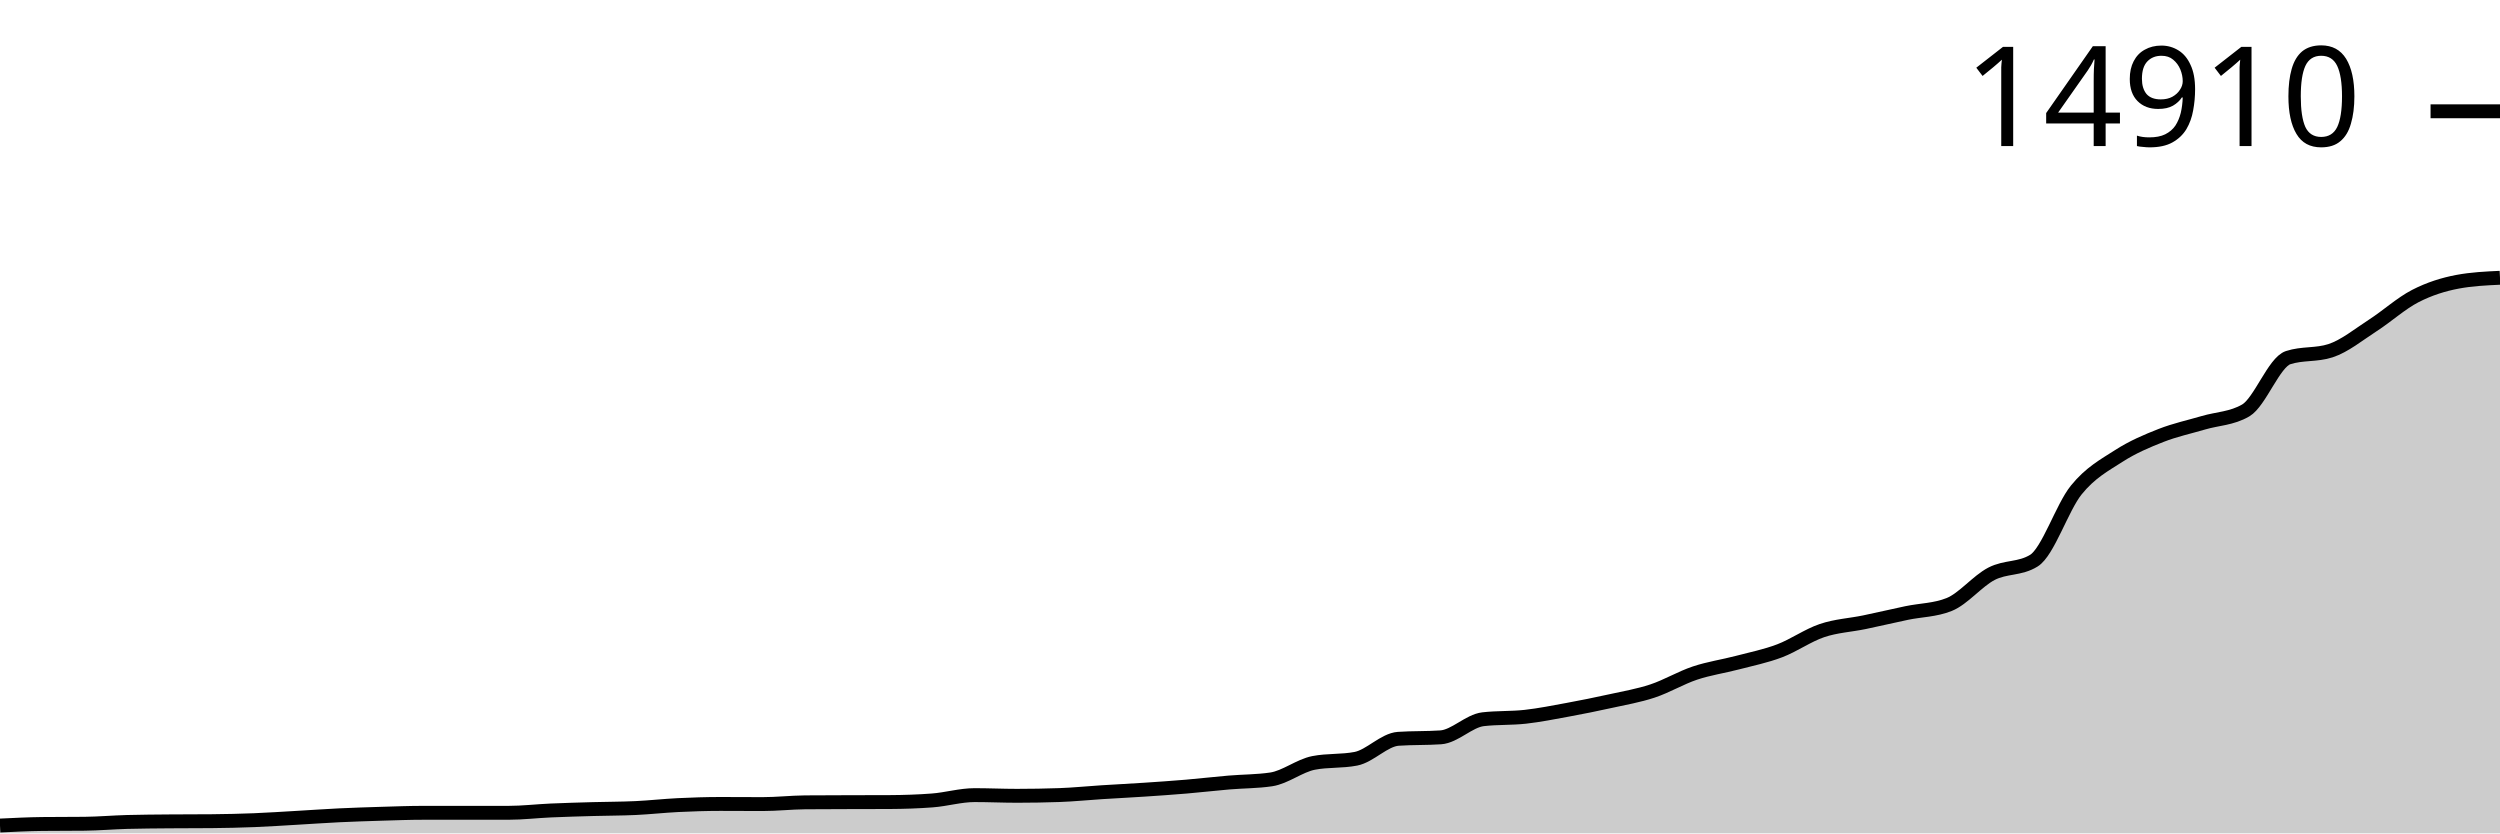
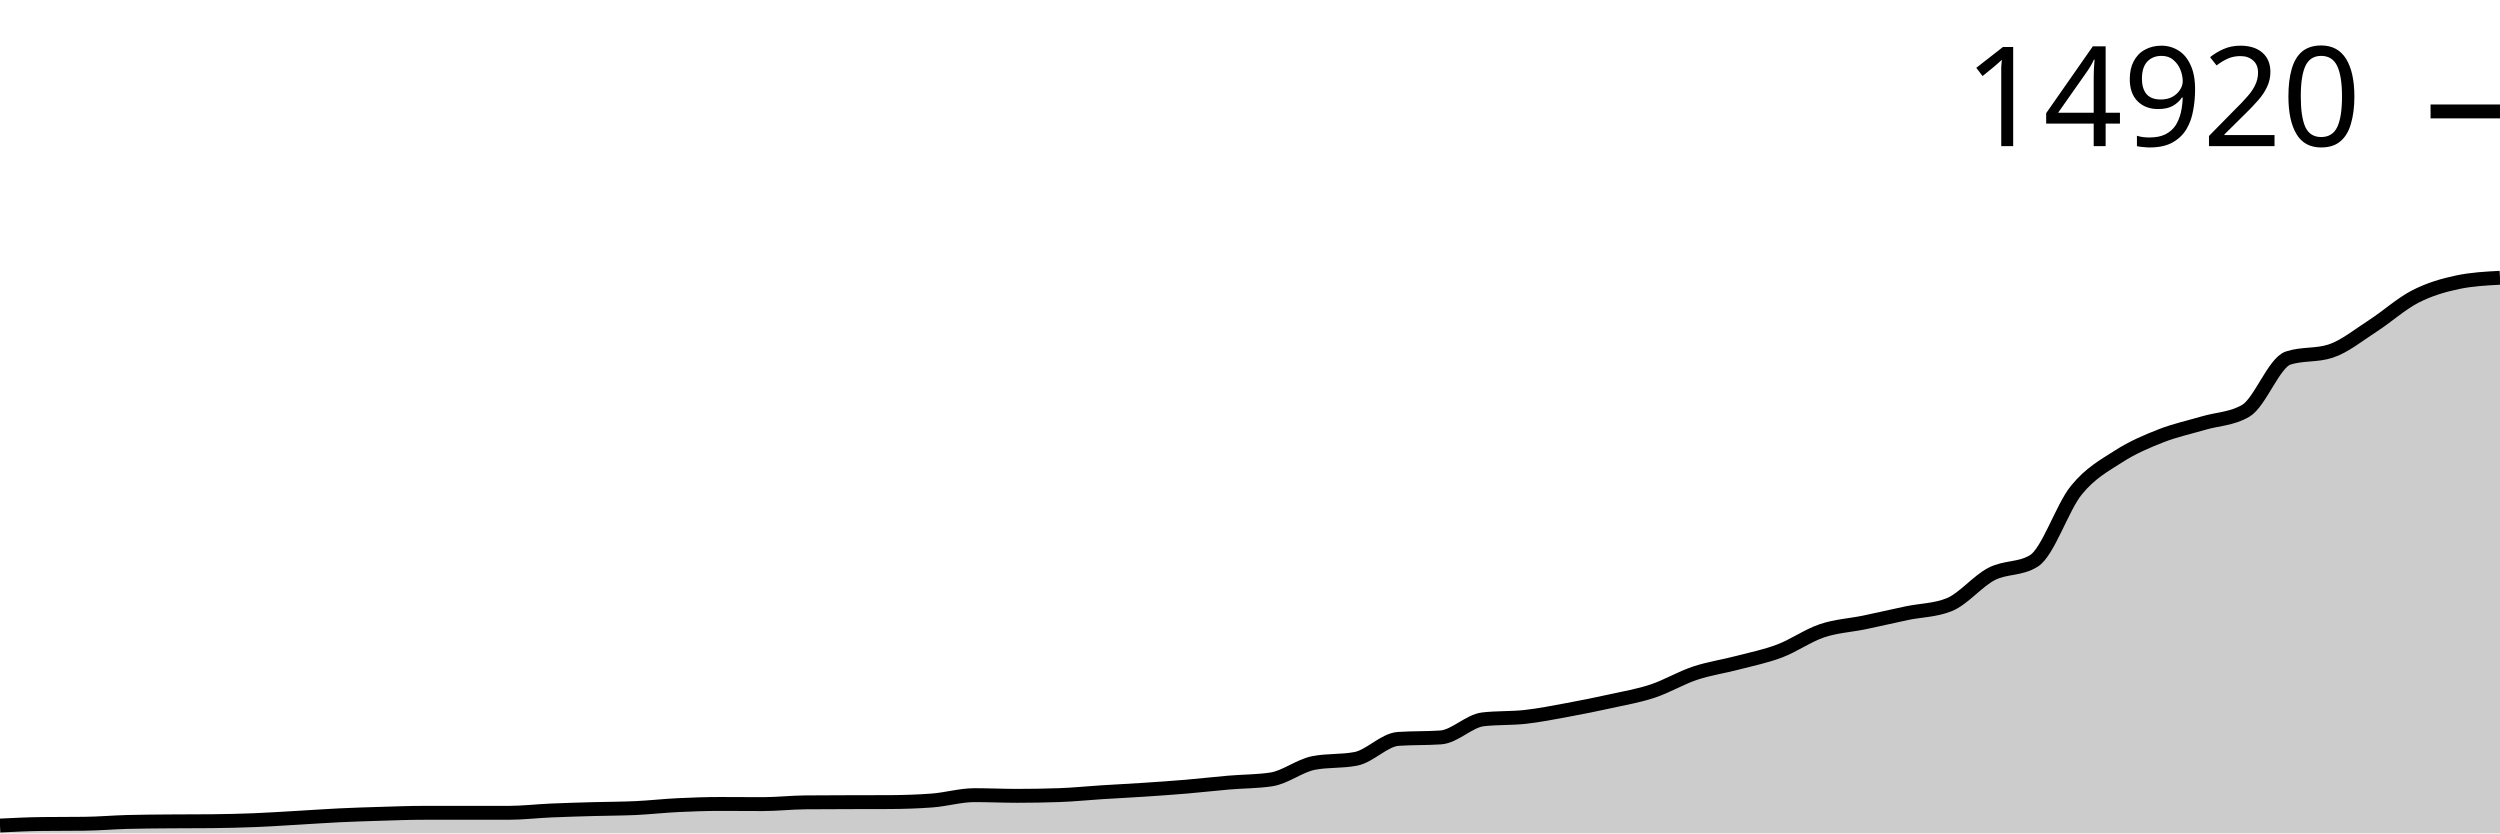
<svg xmlns="http://www.w3.org/2000/svg" viewBox="0 0 180 60">
  <g transform="translate(0,20)">
-     <path class="area" fill="rgba(0, 0, 0, 0.2)" d="M0,39.439C1.017,39.389,2.034,39.339,3.051,39.327C4.068,39.315,5.085,39.321,6.102,39.31C7.119,39.298,8.136,39.209,9.153,39.181C10.169,39.153,11.186,39.148,12.203,39.139C13.22,39.129,14.237,39.134,15.254,39.125C16.271,39.116,17.288,39.092,18.305,39.052C19.322,39.012,20.339,38.942,21.356,38.884C22.373,38.826,23.39,38.752,24.407,38.703C25.424,38.654,26.441,38.622,27.458,38.591C28.475,38.561,29.492,38.522,30.508,38.522C31.525,38.522,32.542,38.522,33.559,38.522C34.576,38.522,35.593,38.522,36.61,38.522C37.627,38.522,38.644,38.399,39.661,38.354C40.678,38.31,41.695,38.282,42.712,38.253C43.729,38.224,44.746,38.228,45.763,38.18C46.78,38.132,47.797,38.017,48.814,37.967C49.831,37.918,50.847,37.884,51.864,37.884C52.881,37.884,53.898,37.894,54.915,37.894C55.932,37.894,56.949,37.778,57.966,37.768C58.983,37.759,60,37.758,61.017,37.755C62.034,37.751,63.051,37.752,64.068,37.748C65.085,37.743,66.102,37.709,67.119,37.632C68.136,37.556,69.153,37.249,70.169,37.249C71.186,37.249,72.203,37.298,73.22,37.298C74.237,37.298,75.254,37.28,76.271,37.245C77.288,37.211,78.305,37.104,79.322,37.04C80.339,36.975,81.356,36.926,82.373,36.858C83.39,36.791,84.407,36.721,85.424,36.635C86.441,36.549,87.458,36.429,88.475,36.342C89.492,36.256,90.508,36.267,91.525,36.116C92.542,35.965,93.559,35.13,94.576,34.93C95.593,34.73,96.61,34.83,97.627,34.63C98.644,34.43,99.661,33.264,100.678,33.194C101.695,33.124,102.712,33.159,103.729,33.089C104.746,33.02,105.763,31.904,106.78,31.785C107.797,31.667,108.814,31.721,109.831,31.607C110.847,31.493,111.864,31.289,112.881,31.102C113.898,30.915,114.915,30.71,115.932,30.485C116.949,30.26,117.966,30.089,118.983,29.752C120,29.415,121.017,28.802,122.034,28.462C123.051,28.122,124.068,27.98,125.085,27.713C126.102,27.445,127.119,27.244,128.136,26.858C129.153,26.473,130.169,25.744,131.186,25.401C132.203,25.058,133.22,25.012,134.237,24.801C135.254,24.59,136.271,24.348,137.288,24.135C138.305,23.923,139.322,23.932,140.339,23.525C141.356,23.118,142.373,21.838,143.39,21.311C144.407,20.785,145.424,20.996,146.441,20.366C147.458,19.736,148.475,16.534,149.492,15.279C150.508,14.024,151.525,13.489,152.542,12.835C153.559,12.18,154.576,11.752,155.593,11.353C156.61,10.954,157.627,10.74,158.644,10.439C159.661,10.139,160.678,10.143,161.695,9.55C162.712,8.957,163.729,6.082,164.746,5.75C165.763,5.417,166.78,5.583,167.797,5.251C168.814,4.919,169.831,4.083,170.847,3.427C171.864,2.772,172.881,1.842,173.898,1.318C174.915,0.794,175.932,0.477,176.949,0.286C177.966,0.095,178.983,0.048,180,0L180,40C178.983,40,177.966,40,176.949,40C175.932,40,174.915,40,173.898,40C172.881,40,171.864,40,170.847,40C169.831,40,168.814,40,167.797,40C166.78,40,165.763,40,164.746,40C163.729,40,162.712,40,161.695,40C160.678,40,159.661,40,158.644,40C157.627,40,156.61,40,155.593,40C154.576,40,153.559,40,152.542,40C151.525,40,150.508,40,149.492,40C148.475,40,147.458,40,146.441,40C145.424,40,144.407,40,143.39,40C142.373,40,141.356,40,140.339,40C139.322,40,138.305,40,137.288,40C136.271,40,135.254,40,134.237,40C133.22,40,132.203,40,131.186,40C130.169,40,129.153,40,128.136,40C127.119,40,126.102,40,125.085,40C124.068,40,123.051,40,122.034,40C121.017,40,120,40,118.983,40C117.966,40,116.949,40,115.932,40C114.915,40,113.898,40,112.881,40C111.864,40,110.847,40,109.831,40C108.814,40,107.797,40,106.78,40C105.763,40,104.746,40,103.729,40C102.712,40,101.695,40,100.678,40C99.661,40,98.644,40,97.627,40C96.61,40,95.593,40,94.576,40C93.559,40,92.542,40,91.525,40C90.508,40,89.492,40,88.475,40C87.458,40,86.441,40,85.424,40C84.407,40,83.39,40,82.373,40C81.356,40,80.339,40,79.322,40C78.305,40,77.288,40,76.271,40C75.254,40,74.237,40,73.22,40C72.203,40,71.186,40,70.169,40C69.153,40,68.136,40,67.119,40C66.102,40,65.085,40,64.068,40C63.051,40,62.034,40,61.017,40C60,40,58.983,40,57.966,40C56.949,40,55.932,40,54.915,40C53.898,40,52.881,40,51.864,40C50.847,40,49.831,40,48.814,40C47.797,40,46.78,40,45.763,40C44.746,40,43.729,40,42.712,40C41.695,40,40.678,40,39.661,40C38.644,40,37.627,40,36.61,40C35.593,40,34.576,40,33.559,40C32.542,40,31.525,40,30.508,40C29.492,40,28.475,40,27.458,40C26.441,40,25.424,40,24.407,40C23.39,40,22.373,40,21.356,40C20.339,40,19.322,40,18.305,40C17.288,40,16.271,40,15.254,40C14.237,40,13.22,40,12.203,40C11.186,40,10.169,40,9.153,40C8.136,40,7.119,40,6.102,40C5.085,40,4.068,40,3.051,40C2.034,40,1.017,40,0,40Z" />
-     <path class="line" stroke="black" fill="none" d="M0,39.439C1.017,39.389,2.034,39.339,3.051,39.327C4.068,39.315,5.085,39.321,6.102,39.31C7.119,39.298,8.136,39.209,9.153,39.181C10.169,39.153,11.186,39.148,12.203,39.139C13.22,39.129,14.237,39.134,15.254,39.125C16.271,39.116,17.288,39.092,18.305,39.052C19.322,39.012,20.339,38.942,21.356,38.884C22.373,38.826,23.39,38.752,24.407,38.703C25.424,38.654,26.441,38.622,27.458,38.591C28.475,38.561,29.492,38.522,30.508,38.522C31.525,38.522,32.542,38.522,33.559,38.522C34.576,38.522,35.593,38.522,36.61,38.522C37.627,38.522,38.644,38.399,39.661,38.354C40.678,38.31,41.695,38.282,42.712,38.253C43.729,38.224,44.746,38.228,45.763,38.18C46.78,38.132,47.797,38.017,48.814,37.967C49.831,37.918,50.847,37.884,51.864,37.884C52.881,37.884,53.898,37.894,54.915,37.894C55.932,37.894,56.949,37.778,57.966,37.768C58.983,37.759,60,37.758,61.017,37.755C62.034,37.751,63.051,37.752,64.068,37.748C65.085,37.743,66.102,37.709,67.119,37.632C68.136,37.556,69.153,37.249,70.169,37.249C71.186,37.249,72.203,37.298,73.22,37.298C74.237,37.298,75.254,37.28,76.271,37.245C77.288,37.211,78.305,37.104,79.322,37.04C80.339,36.975,81.356,36.926,82.373,36.858C83.39,36.791,84.407,36.721,85.424,36.635C86.441,36.549,87.458,36.429,88.475,36.342C89.492,36.256,90.508,36.267,91.525,36.116C92.542,35.965,93.559,35.13,94.576,34.93C95.593,34.73,96.61,34.83,97.627,34.63C98.644,34.43,99.661,33.264,100.678,33.194C101.695,33.124,102.712,33.159,103.729,33.089C104.746,33.02,105.763,31.904,106.78,31.785C107.797,31.667,108.814,31.721,109.831,31.607C110.847,31.493,111.864,31.289,112.881,31.102C113.898,30.915,114.915,30.71,115.932,30.485C116.949,30.26,117.966,30.089,118.983,29.752C120,29.415,121.017,28.802,122.034,28.462C123.051,28.122,124.068,27.98,125.085,27.713C126.102,27.445,127.119,27.244,128.136,26.858C129.153,26.473,130.169,25.744,131.186,25.401C132.203,25.058,133.22,25.012,134.237,24.801C135.254,24.59,136.271,24.348,137.288,24.135C138.305,23.923,139.322,23.932,140.339,23.525C141.356,23.118,142.373,21.838,143.39,21.311C144.407,20.785,145.424,20.996,146.441,20.366C147.458,19.736,148.475,16.534,149.492,15.279C150.508,14.024,151.525,13.489,152.542,12.835C153.559,12.18,154.576,11.752,155.593,11.353C156.61,10.954,157.627,10.74,158.644,10.439C159.661,10.139,160.678,10.143,161.695,9.55C162.712,8.957,163.729,6.082,164.746,5.75C165.763,5.417,166.78,5.583,167.797,5.251C168.814,4.919,169.831,4.083,170.847,3.427C171.864,2.772,172.881,1.842,173.898,1.318C174.915,0.794,175.932,0.477,176.949,0.286C177.966,0.095,178.983,0.048,180,0" />
-     <path class="axis-ceiling" stroke-width="1" stroke="black" fill="none" d="M175,-11.987L180,-11.987" />
-     <text class="axis-ceiling-label" font-family="sans-serif" text-anchor="end" font-size="10px" x="170" y="-9.487">14910</text>
+     <path class="area" fill="rgba(0, 0, 0, 0.2)" d="M0,39.439C1.017,39.389,2.034,39.339,3.051,39.328C4.068,39.316,5.085,39.322,6.102,39.31C7.119,39.299,8.136,39.209,9.153,39.181C10.169,39.153,11.186,39.149,12.203,39.14C13.22,39.13,14.237,39.135,15.254,39.126C16.271,39.116,17.288,39.092,18.305,39.052C19.322,39.012,20.339,38.943,21.356,38.885C22.373,38.827,23.39,38.753,24.407,38.704C25.424,38.655,26.441,38.623,27.458,38.593C28.475,38.562,29.492,38.523,30.508,38.523C31.525,38.523,32.542,38.523,33.559,38.523C34.576,38.523,35.593,38.523,36.61,38.523C37.627,38.523,38.644,38.4,39.661,38.356C40.678,38.311,41.695,38.284,42.712,38.255C43.729,38.226,44.746,38.229,45.763,38.182C46.78,38.134,47.797,38.018,48.814,37.969C49.831,37.92,50.847,37.885,51.864,37.885C52.881,37.885,53.898,37.896,54.915,37.896C55.932,37.896,56.949,37.78,57.966,37.77C58.983,37.761,60,37.76,61.017,37.756C62.034,37.753,63.051,37.754,64.068,37.75C65.085,37.745,66.102,37.711,67.119,37.635C68.136,37.558,69.153,37.251,70.169,37.251C71.186,37.251,72.203,37.3,73.22,37.3C74.237,37.3,75.254,37.283,76.271,37.248C77.288,37.213,78.305,37.107,79.322,37.042C80.339,36.978,81.356,36.929,82.373,36.861C83.39,36.794,84.407,36.724,85.424,36.638C86.441,36.552,87.458,36.432,88.475,36.346C89.492,36.259,90.508,36.27,91.525,36.119C92.542,35.968,93.559,35.134,94.576,34.935C95.593,34.735,96.61,34.835,97.627,34.635C98.644,34.435,99.661,33.269,100.678,33.2C101.695,33.13,102.712,33.165,103.729,33.095C104.746,33.026,105.763,31.911,106.78,31.792C107.797,31.674,108.814,31.729,109.831,31.615C110.847,31.501,111.864,31.297,112.881,31.11C113.898,30.923,114.915,30.718,115.932,30.493C116.949,30.268,117.966,30.098,118.983,29.761C120,29.425,121.017,28.812,122.034,28.472C123.051,28.133,124.068,27.99,125.085,27.723C126.102,27.456,127.119,27.255,128.136,26.87C129.153,26.485,130.169,25.756,131.186,25.414C132.203,25.071,133.22,25.025,134.237,24.814C135.254,24.604,136.271,24.362,137.288,24.149C138.305,23.937,139.322,23.946,140.339,23.539C141.356,23.133,142.373,21.853,143.39,21.327C144.407,20.801,145.424,21.013,146.441,20.383C147.458,19.754,148.475,16.555,149.492,15.3C150.508,14.046,151.525,13.512,152.542,12.858C153.559,12.205,154.576,11.777,155.593,11.378C156.61,10.979,157.627,10.765,158.644,10.465C159.661,10.165,160.678,10.169,161.695,9.577C162.712,8.984,163.729,6.112,164.746,5.779C165.763,5.447,166.78,5.613,167.797,5.281C168.814,4.949,169.831,4.114,170.847,3.459C171.864,2.804,172.881,1.875,173.898,1.352C174.915,0.829,175.932,0.534,176.949,0.321C177.966,0.107,178.983,0.053,180,0L180,40C178.983,40,177.966,40,176.949,40C175.932,40,174.915,40,173.898,40C172.881,40,171.864,40,170.847,40C169.831,40,168.814,40,167.797,40C166.78,40,165.763,40,164.746,40C163.729,40,162.712,40,161.695,40C160.678,40,159.661,40,158.644,40C157.627,40,156.61,40,155.593,40C154.576,40,153.559,40,152.542,40C151.525,40,150.508,40,149.492,40C148.475,40,147.458,40,146.441,40C145.424,40,144.407,40,143.39,40C142.373,40,141.356,40,140.339,40C139.322,40,138.305,40,137.288,40C136.271,40,135.254,40,134.237,40C133.22,40,132.203,40,131.186,40C130.169,40,129.153,40,128.136,40C127.119,40,126.102,40,125.085,40C124.068,40,123.051,40,122.034,40C121.017,40,120,40,118.983,40C117.966,40,116.949,40,115.932,40C114.915,40,113.898,40,112.881,40C111.864,40,110.847,40,109.831,40C108.814,40,107.797,40,106.78,40C105.763,40,104.746,40,103.729,40C102.712,40,101.695,40,100.678,40C99.661,40,98.644,40,97.627,40C96.61,40,95.593,40,94.576,40C93.559,40,92.542,40,91.525,40C90.508,40,89.492,40,88.475,40C87.458,40,86.441,40,85.424,40C84.407,40,83.39,40,82.373,40C81.356,40,80.339,40,79.322,40C78.305,40,77.288,40,76.271,40C75.254,40,74.237,40,73.22,40C72.203,40,71.186,40,70.169,40C69.153,40,68.136,40,67.119,40C66.102,40,65.085,40,64.068,40C63.051,40,62.034,40,61.017,40C60,40,58.983,40,57.966,40C56.949,40,55.932,40,54.915,40C53.898,40,52.881,40,51.864,40C50.847,40,49.831,40,48.814,40C47.797,40,46.78,40,45.763,40C44.746,40,43.729,40,42.712,40C41.695,40,40.678,40,39.661,40C38.644,40,37.627,40,36.61,40C35.593,40,34.576,40,33.559,40C32.542,40,31.525,40,30.508,40C29.492,40,28.475,40,27.458,40C26.441,40,25.424,40,24.407,40C23.39,40,22.373,40,21.356,40C20.339,40,19.322,40,18.305,40C17.288,40,16.271,40,15.254,40C14.237,40,13.22,40,12.203,40C11.186,40,10.169,40,9.153,40C8.136,40,7.119,40,6.102,40C5.085,40,4.068,40,3.051,40C2.034,40,1.017,40,0,40Z" />
+     <path class="line" stroke="black" fill="none" d="M0,39.439C1.017,39.389,2.034,39.339,3.051,39.328C4.068,39.316,5.085,39.322,6.102,39.31C7.119,39.299,8.136,39.209,9.153,39.181C10.169,39.153,11.186,39.149,12.203,39.14C13.22,39.13,14.237,39.135,15.254,39.126C16.271,39.116,17.288,39.092,18.305,39.052C19.322,39.012,20.339,38.943,21.356,38.885C22.373,38.827,23.39,38.753,24.407,38.704C25.424,38.655,26.441,38.623,27.458,38.593C28.475,38.562,29.492,38.523,30.508,38.523C31.525,38.523,32.542,38.523,33.559,38.523C34.576,38.523,35.593,38.523,36.61,38.523C37.627,38.523,38.644,38.4,39.661,38.356C40.678,38.311,41.695,38.284,42.712,38.255C43.729,38.226,44.746,38.229,45.763,38.182C46.78,38.134,47.797,38.018,48.814,37.969C49.831,37.92,50.847,37.885,51.864,37.885C52.881,37.885,53.898,37.896,54.915,37.896C55.932,37.896,56.949,37.78,57.966,37.77C58.983,37.761,60,37.76,61.017,37.756C62.034,37.753,63.051,37.754,64.068,37.75C65.085,37.745,66.102,37.711,67.119,37.635C68.136,37.558,69.153,37.251,70.169,37.251C71.186,37.251,72.203,37.3,73.22,37.3C74.237,37.3,75.254,37.283,76.271,37.248C77.288,37.213,78.305,37.107,79.322,37.042C80.339,36.978,81.356,36.929,82.373,36.861C83.39,36.794,84.407,36.724,85.424,36.638C86.441,36.552,87.458,36.432,88.475,36.346C89.492,36.259,90.508,36.27,91.525,36.119C92.542,35.968,93.559,35.134,94.576,34.935C95.593,34.735,96.61,34.835,97.627,34.635C98.644,34.435,99.661,33.269,100.678,33.2C101.695,33.13,102.712,33.165,103.729,33.095C104.746,33.026,105.763,31.911,106.78,31.792C107.797,31.674,108.814,31.729,109.831,31.615C110.847,31.501,111.864,31.297,112.881,31.11C113.898,30.923,114.915,30.718,115.932,30.493C116.949,30.268,117.966,30.098,118.983,29.761C120,29.425,121.017,28.812,122.034,28.472C123.051,28.133,124.068,27.99,125.085,27.723C126.102,27.456,127.119,27.255,128.136,26.87C129.153,26.485,130.169,25.756,131.186,25.414C132.203,25.071,133.22,25.025,134.237,24.814C135.254,24.604,136.271,24.362,137.288,24.149C138.305,23.937,139.322,23.946,140.339,23.539C141.356,23.133,142.373,21.853,143.39,21.327C144.407,20.801,145.424,21.013,146.441,20.383C147.458,19.754,148.475,16.555,149.492,15.3C150.508,14.046,151.525,13.512,152.542,12.858C153.559,12.205,154.576,11.777,155.593,11.378C156.61,10.979,157.627,10.765,158.644,10.465C159.661,10.165,160.678,10.169,161.695,9.577C162.712,8.984,163.729,6.112,164.746,5.779C165.763,5.447,166.78,5.613,167.797,5.281C168.814,4.949,169.831,4.114,170.847,3.459C171.864,2.804,172.881,1.875,173.898,1.352C174.915,0.829,175.932,0.534,176.949,0.321C177.966,0.107,178.983,0.053,180,0" />
+     <path class="axis-ceiling" stroke-width="1" stroke="black" fill="none" d="M175,-11.977L180,-11.977" />
+     <text class="axis-ceiling-label" font-family="sans-serif" text-anchor="end" font-size="10px" x="170" y="-9.477">14920</text>
  </g>
</svg>
